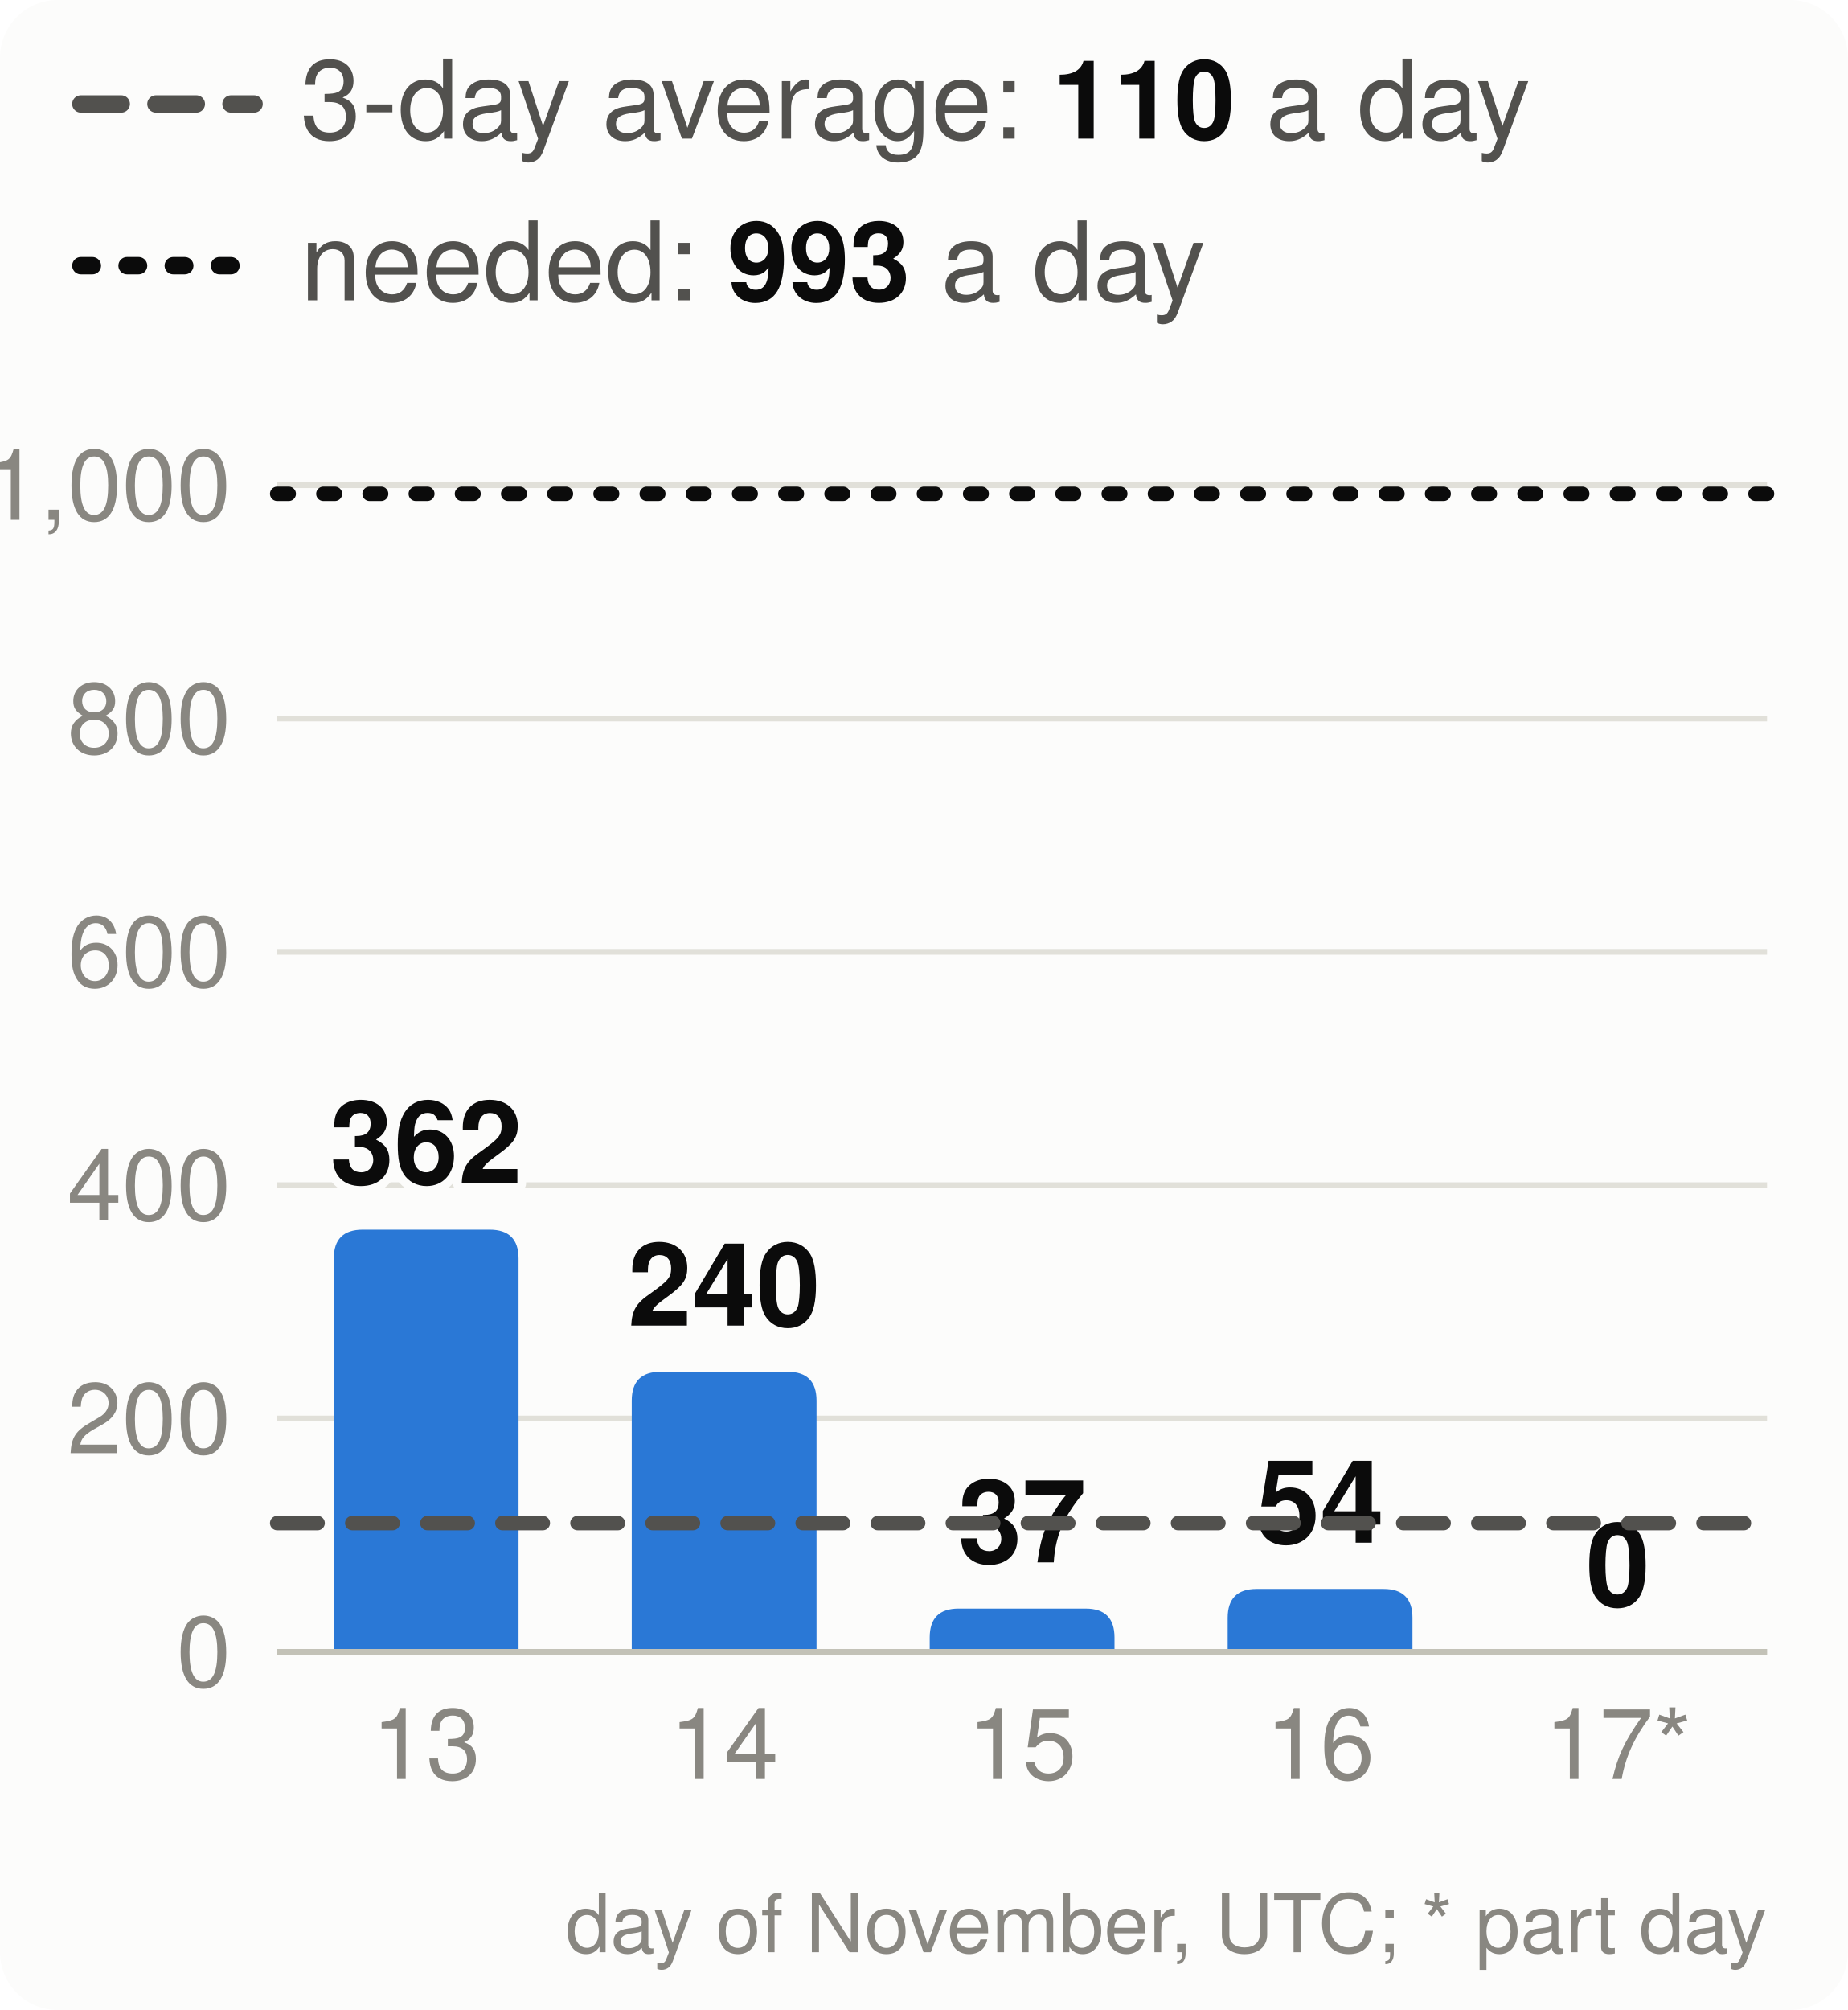
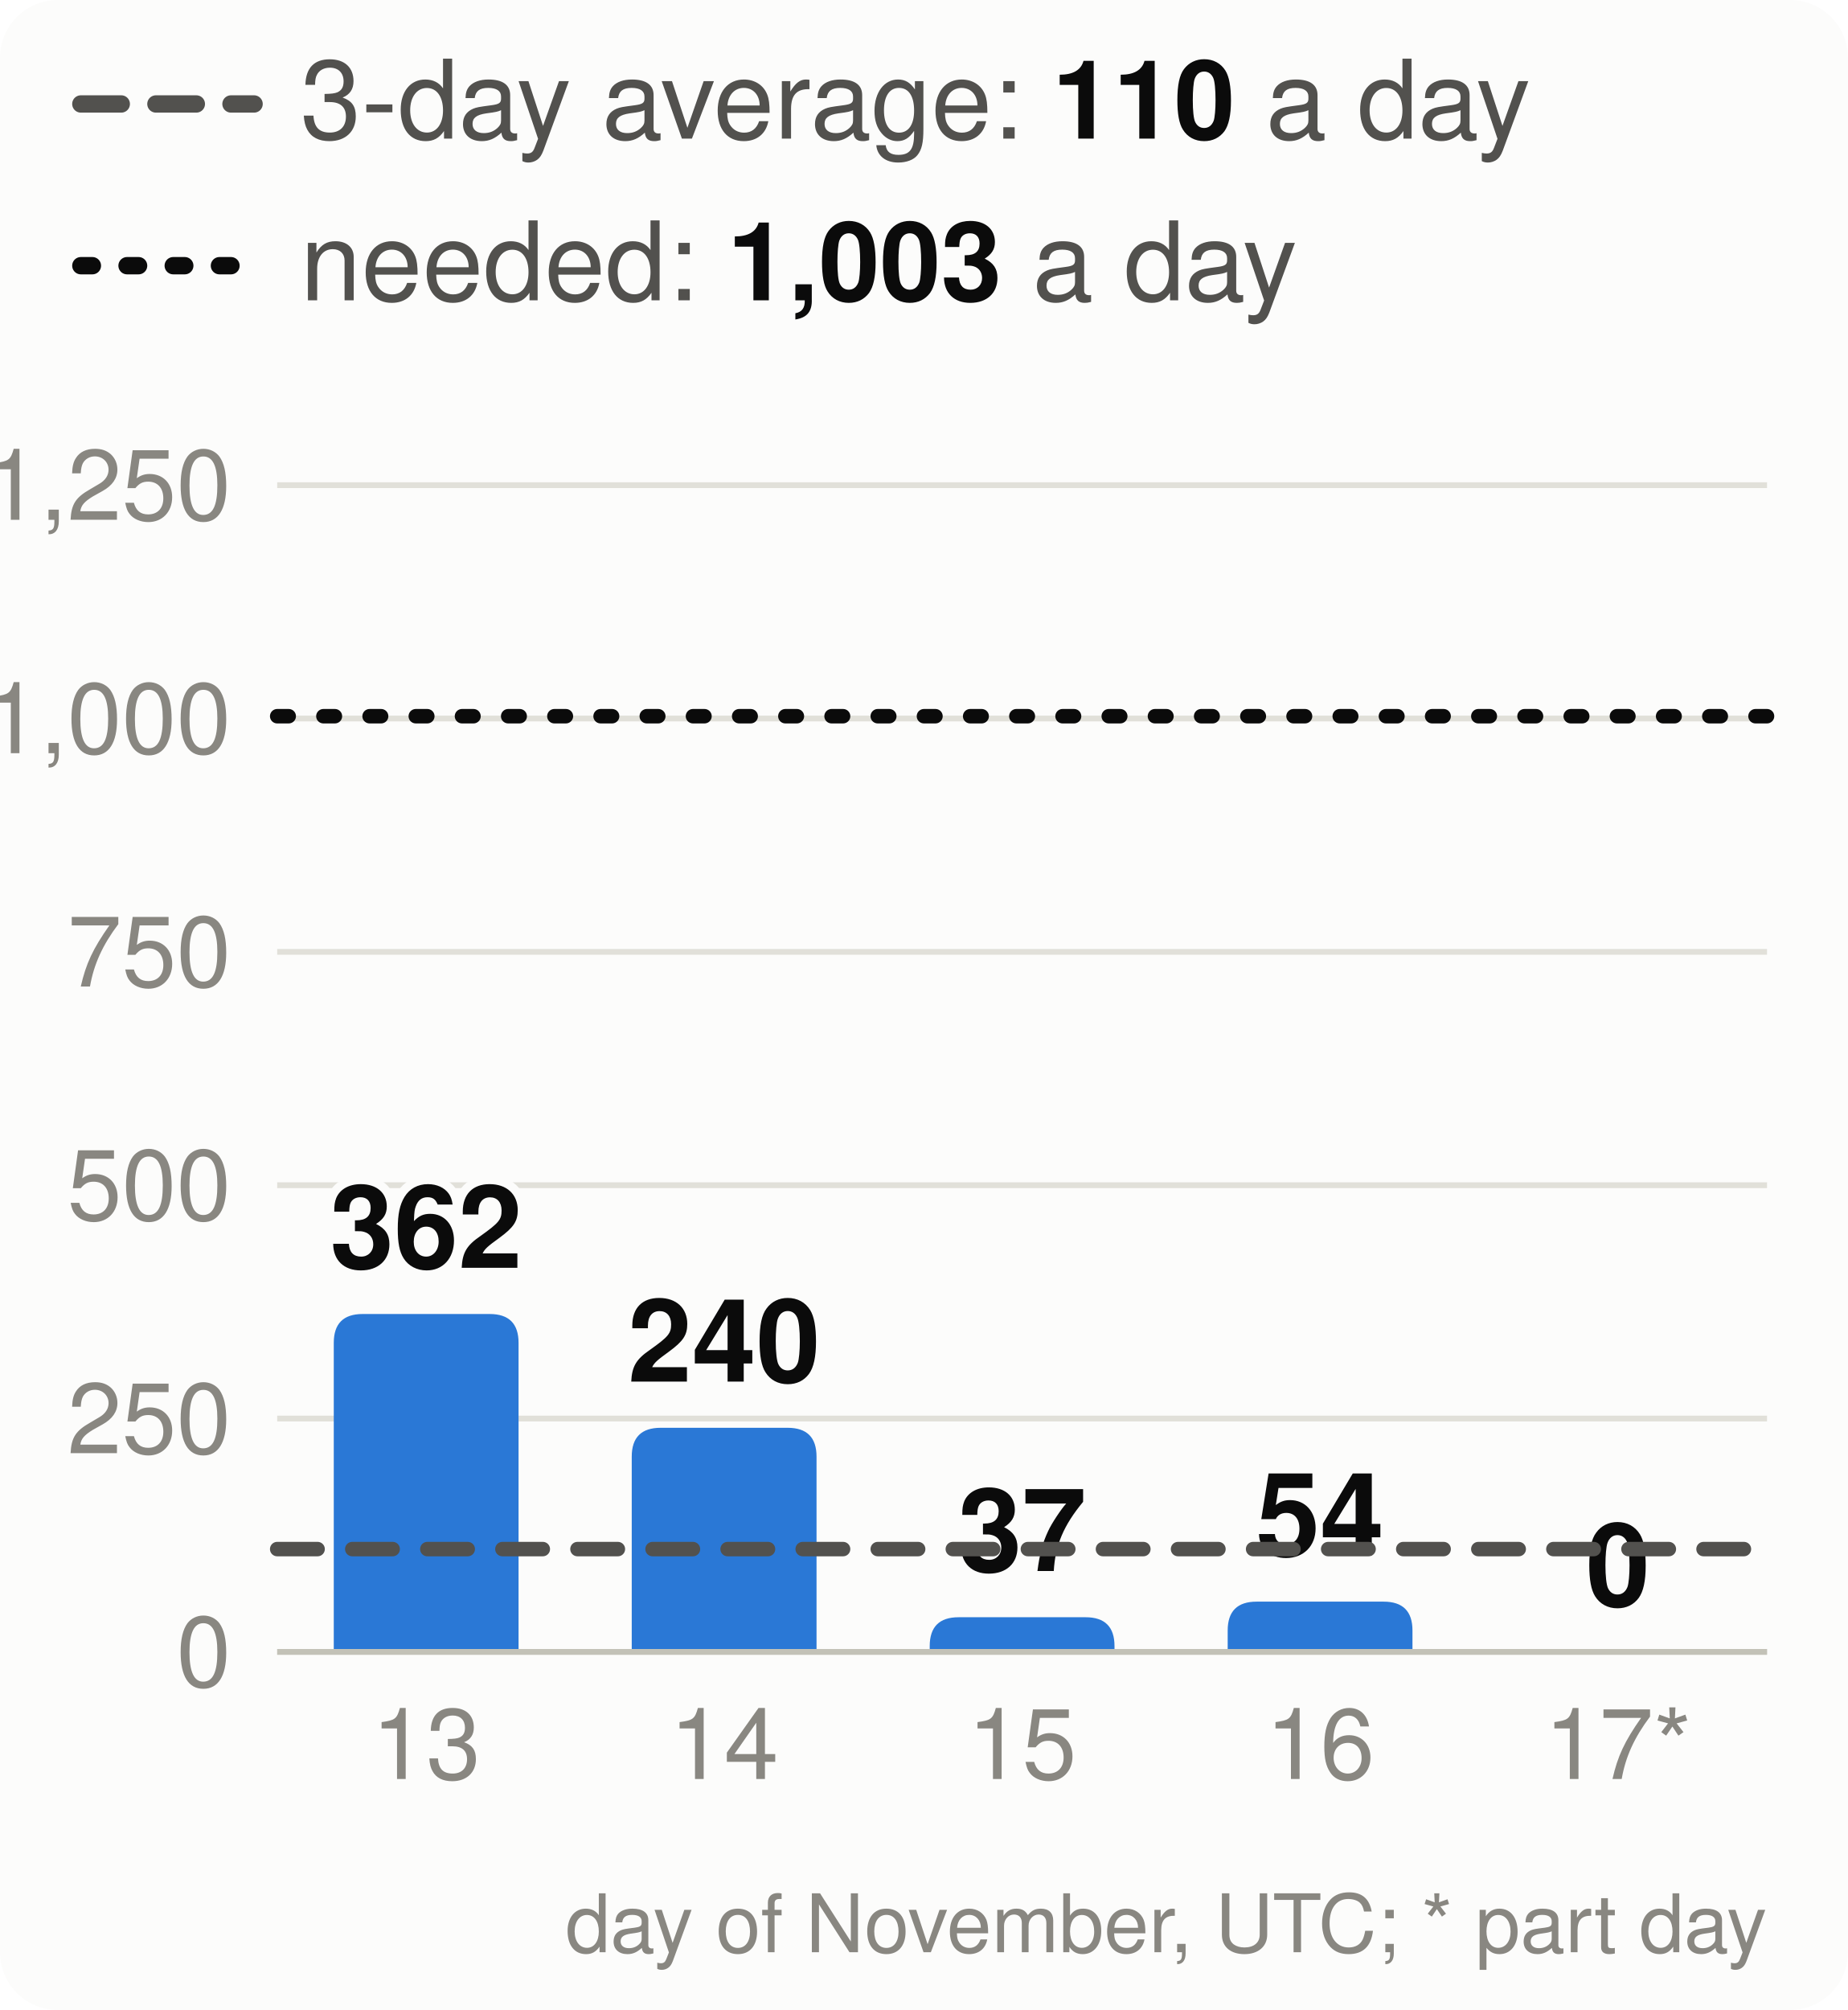
<svg xmlns="http://www.w3.org/2000/svg" viewBox="0 0 320 348" width="320" height="348" font-family="system-ui,-apple-system,Segoe UI,Helvetica,Arial,sans-serif" font-size="18" role="img" aria-label="Velocity: story points merged per day, the 3-day average and the pace needed">
  <style>.h{paint-order:stroke;stroke:#fcfcfb;stroke-width:3px;stroke-linejoin:round}.rg{stroke:#fcfcfb}@media (prefers-color-scheme: dark){.bg{fill:#1a1a19}.t1{fill:#f0efec}.t2{fill:#c3c2b7}.gr{stroke:#2c2c2a}.ax{stroke:#383835}.ld{stroke:#383835}.br{stroke:#c3c2b7}.m{stroke:#3987e5}.dp{stroke:#d95926}.v{stroke:#199e70}.i2{stroke:#c3c2b7}.i1{stroke:#f0efec}.f1{fill:#3987e5}.f2{fill:#d95926}.f3{fill:#199e70}.f4{fill:#c98500}.ev{fill:#c3c2b7}.inv{fill:#1a1a19}.done{fill:#cde2fb}.todo{fill:#52514e}.tile{fill:#262624}.h,.rg{stroke:#1a1a19}}</style>
  <rect width="320" height="348" rx="10" class="bg" fill="#fcfcfb" />
  <line x1="14" x2="44" y1="18" y2="18" class="i2" stroke="#52514e" stroke-width="3" stroke-dasharray="7 6" stroke-linecap="round" />
  <text x="52" y="24" class="t2" fill="#52514e" font-size="19">3-day average: <tspan class="t1" fill="#0b0b0b" font-weight="700">110</tspan> a day</text>
  <line x1="14" x2="44" y1="46" y2="46" class="i1" stroke="#0b0b0b" stroke-width="3" stroke-dasharray="2 6" stroke-linecap="round" />
-   <text x="52" y="52" class="t2" fill="#52514e" font-size="19">needed: <tspan class="t1" fill="#0b0b0b" font-weight="700">993</tspan> a day</text>
+   <text x="52" y="52" class="t2" fill="#52514e" font-size="19">needed: <tspan class="t1" fill="#0b0b0b" font-weight="700">1,003</tspan> a day</text>
  <line x1="48" x2="306" y1="286.0" y2="286.0" class="gr" stroke="#e1e0d9" />
  <text x="40" y="292.0" text-anchor="end" class="t3" fill="#898781" font-size="17">0</text>
  <line x1="48" x2="306" y1="245.6" y2="245.6" class="gr" stroke="#e1e0d9" />
-   <text x="40" y="251.6" text-anchor="end" class="t3" fill="#898781" font-size="17">200</text>
+   <text x="40" y="251.6" text-anchor="end" class="t3" fill="#898781" font-size="17">250</text>
  <line x1="48" x2="306" y1="205.2" y2="205.2" class="gr" stroke="#e1e0d9" />
-   <text x="40" y="211.2" text-anchor="end" class="t3" fill="#898781" font-size="17">400</text>
+   <text x="40" y="211.2" text-anchor="end" class="t3" fill="#898781" font-size="17">500</text>
  <line x1="48" x2="306" y1="164.8" y2="164.8" class="gr" stroke="#e1e0d9" />
-   <text x="40" y="170.8" text-anchor="end" class="t3" fill="#898781" font-size="17">600</text>
+   <text x="40" y="170.8" text-anchor="end" class="t3" fill="#898781" font-size="17">750</text>
  <line x1="48" x2="306" y1="124.4" y2="124.4" class="gr" stroke="#e1e0d9" />
-   <text x="40" y="130.4" text-anchor="end" class="t3" fill="#898781" font-size="17">800</text>
+   <text x="40" y="130.4" text-anchor="end" class="t3" fill="#898781" font-size="17">1,000</text>
  <line x1="48" x2="306" y1="84.0" y2="84.0" class="gr" stroke="#e1e0d9" />
-   <text x="40" y="90.0" text-anchor="end" class="t3" fill="#898781" font-size="17">1,000</text>
-   <path d="M57.8,286.0V217.9Q57.8,212.9 62.8,212.9H84.8Q89.8,212.9 89.8,217.9V286.0Z" class="f1" fill="#2a78d6" />
-   <text x="73.8" y="204.9" text-anchor="middle" class="t1 h" fill="#0b0b0b" font-size="20" font-weight="700">362</text>
+   <text x="40" y="90.0" text-anchor="end" class="t3" fill="#898781" font-size="17">1,250</text>
+   <path d="M57.8,286.0V232.5Q57.8,227.5 62.8,227.5H84.8Q89.8,227.5 89.8,232.5V286.0Z" class="f1" fill="#2a78d6" />
+   <text x="73.8" y="219.5" text-anchor="middle" class="t1 h" fill="#0b0b0b" font-size="20" font-weight="700">362</text>
  <text x="73.8" y="308" text-anchor="middle" class="t3" fill="#898781" font-size="17">13</text>
-   <path d="M109.4,286.0V242.5Q109.4,237.5 114.4,237.5H136.4Q141.4,237.5 141.4,242.5V286.0Z" class="f1" fill="#2a78d6" />
-   <text x="125.4" y="229.5" text-anchor="middle" class="t1 h" fill="#0b0b0b" font-size="20" font-weight="700">240</text>
+   <path d="M109.4,286.0V252.2Q109.4,247.2 114.4,247.2H136.4Q141.4,247.2 141.4,252.2V286.0Z" class="f1" fill="#2a78d6" />
+   <text x="125.4" y="239.2" text-anchor="middle" class="t1 h" fill="#0b0b0b" font-size="20" font-weight="700">240</text>
  <text x="125.4" y="308" text-anchor="middle" class="t3" fill="#898781" font-size="17">14</text>
-   <path d="M161.0,286.0V283.5Q161.0,278.5 166.0,278.5H188.0Q193.0,278.5 193.0,283.5V286.0Z" class="f1" fill="#2a78d6" />
-   <text x="177.0" y="270.5" text-anchor="middle" class="t1 h" fill="#0b0b0b" font-size="20" font-weight="700">37</text>
+   <path d="M161.0,286.0V285.0Q161.0,280.0 166.0,280.0H188.0Q193.0,280.0 193.0,285.0V286.0Z" class="f1" fill="#2a78d6" />
+   <text x="177.0" y="272.0" text-anchor="middle" class="t1 h" fill="#0b0b0b" font-size="20" font-weight="700">37</text>
  <text x="177.0" y="308" text-anchor="middle" class="t3" fill="#898781" font-size="17">15</text>
-   <path d="M212.6,286.0V280.1Q212.6,275.1 217.6,275.1H239.6Q244.6,275.1 244.6,280.1V286.0Z" class="f1" fill="#2a78d6" />
-   <text x="228.6" y="267.1" text-anchor="middle" class="t1 h" fill="#0b0b0b" font-size="20" font-weight="700">54</text>
+   <path d="M212.6,286.0V282.3Q212.6,277.3 217.6,277.3H239.6Q244.6,277.3 244.6,282.3V286.0Z" class="f1" fill="#2a78d6" />
+   <text x="228.6" y="269.3" text-anchor="middle" class="t1 h" fill="#0b0b0b" font-size="20" font-weight="700">54</text>
  <text x="228.6" y="308" text-anchor="middle" class="t3" fill="#898781" font-size="17">16</text>
  <text x="280.2" y="278.0" text-anchor="middle" class="t1 h" fill="#0b0b0b" font-size="20" font-weight="700">0</text>
  <text x="280.2" y="308" text-anchor="middle" class="t3" fill="#898781" font-size="17">17*</text>
  <line x1="48" x2="306" y1="286.0" y2="286.0" class="ax" stroke="#c3c2b7" />
-   <line x1="48" x2="306" y1="263.7" y2="263.7" class="i2" stroke="#52514e" stroke-width="2.5" stroke-dasharray="7 6" stroke-linecap="round" />
-   <line x1="48" x2="306" y1="85.5" y2="85.5" class="i1" stroke="#0b0b0b" stroke-width="2.5" stroke-dasharray="2 6" stroke-linecap="round" />
+   <line x1="48" x2="306" y1="268.2" y2="268.2" class="i2" stroke="#52514e" stroke-width="2.5" stroke-dasharray="7 6" stroke-linecap="round" />
+   <line x1="48" x2="306" y1="124.0" y2="124.0" class="i1" stroke="#0b0b0b" stroke-width="2.5" stroke-dasharray="2 6" stroke-linecap="round" />
  <text x="306" y="338" text-anchor="end" class="t3" fill="#898781" font-size="14">day of November, UTC; * part day</text>
</svg>
